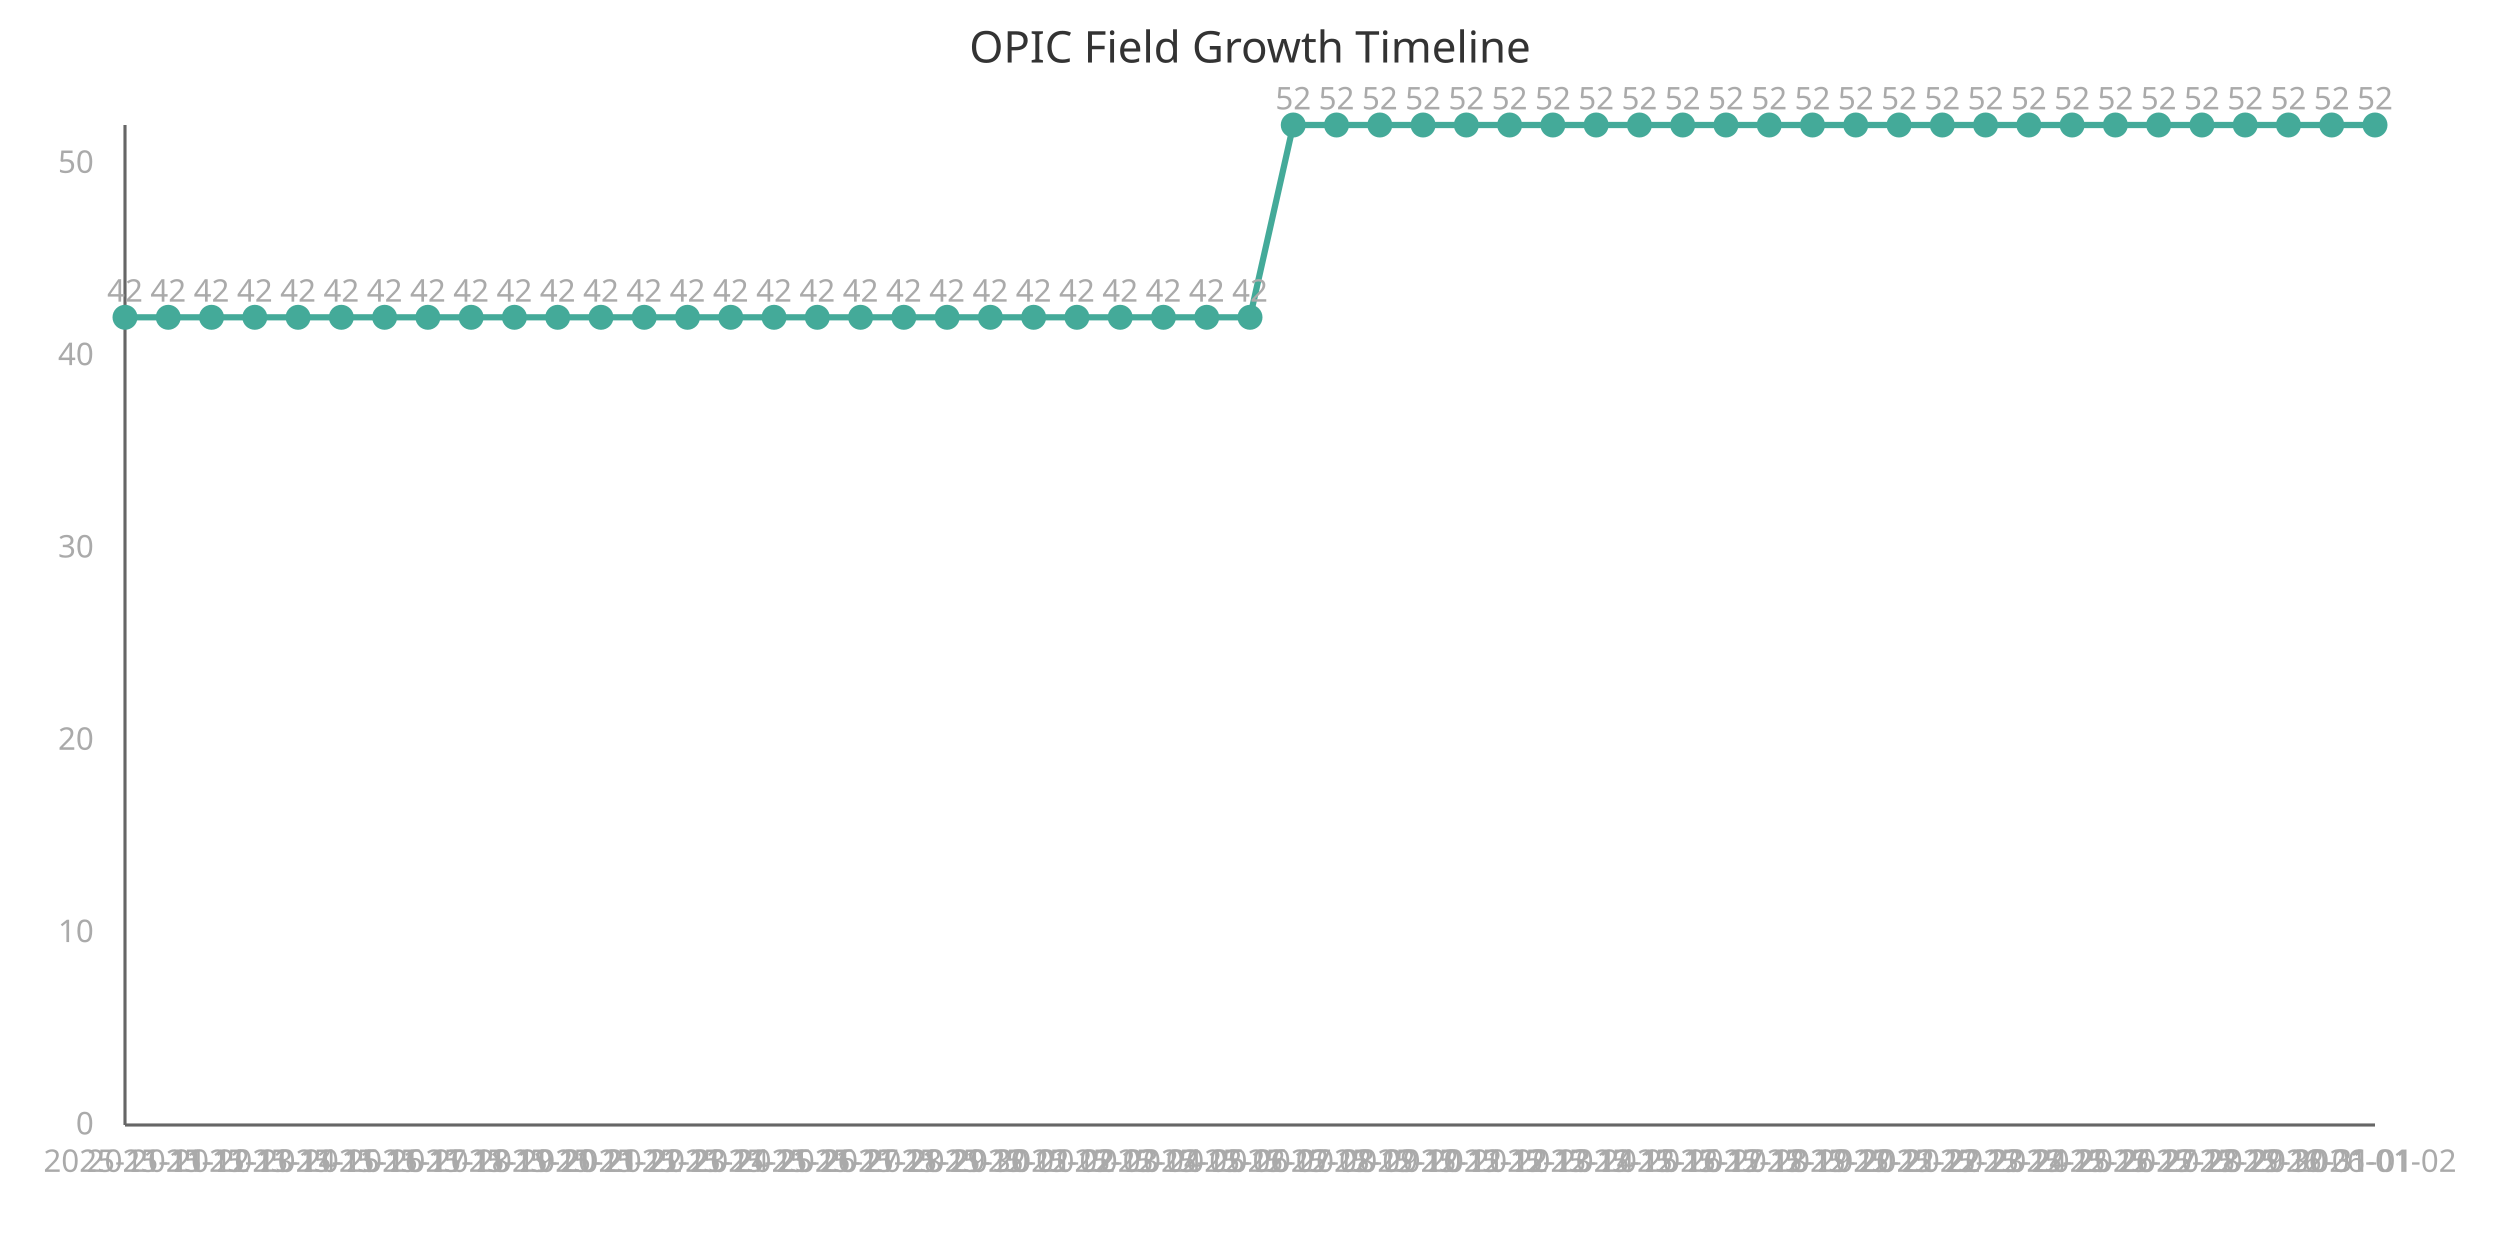
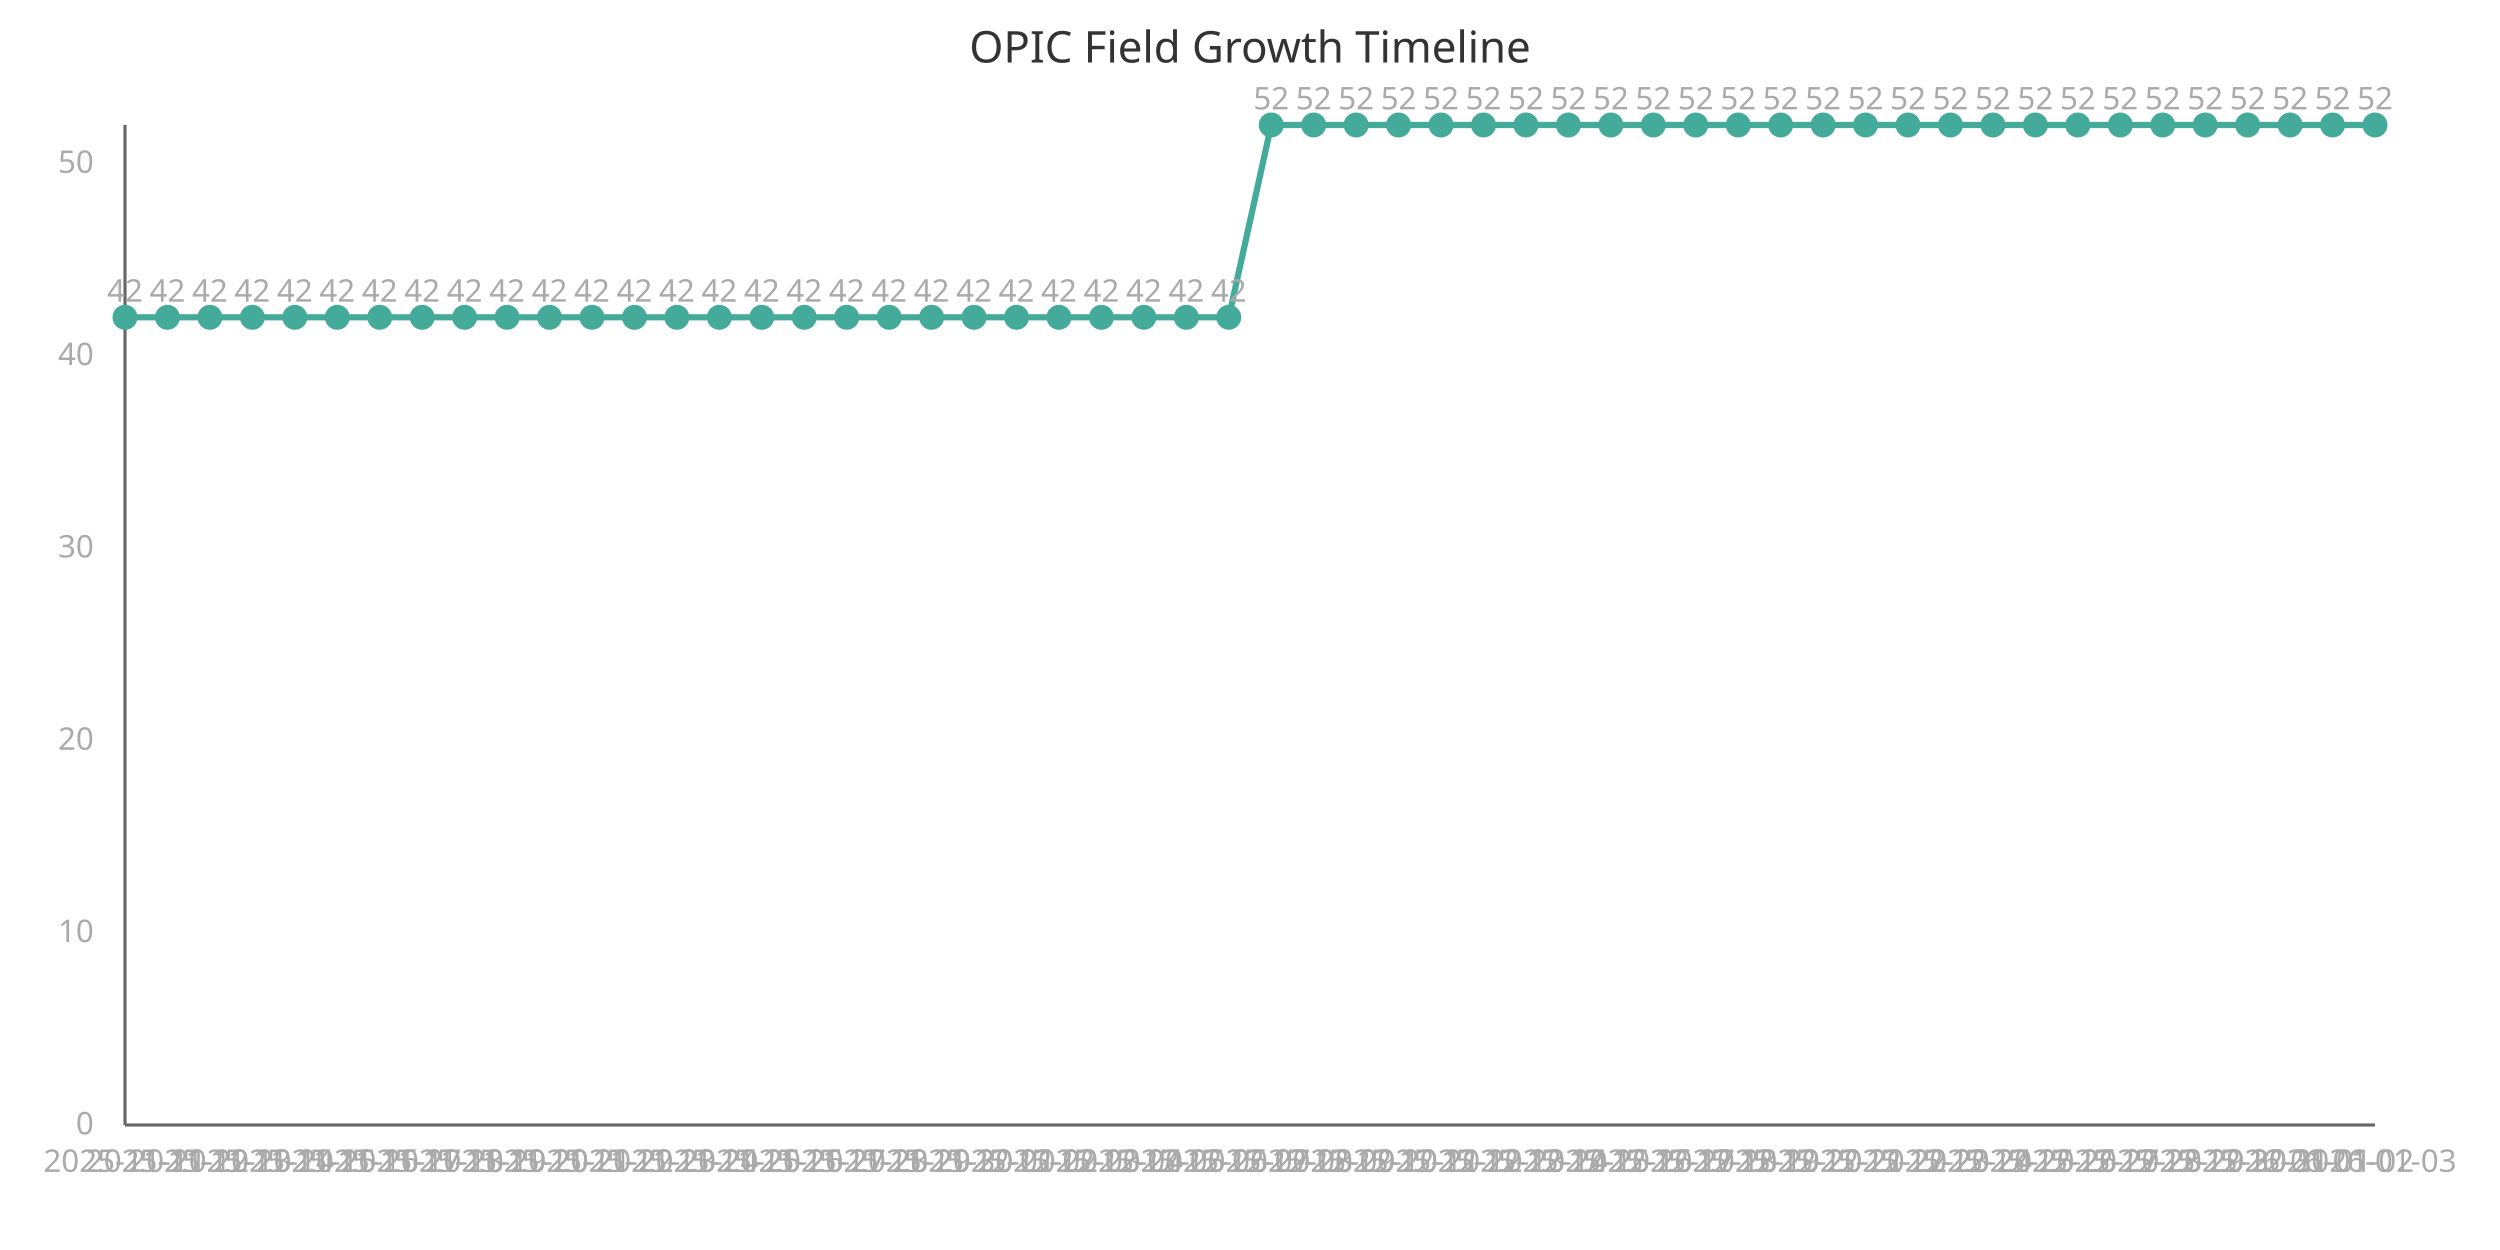
<svg xmlns="http://www.w3.org/2000/svg" width="800" height="400" viewBox="0 0 800 400">
  <style>
    .axis{stroke:#666;stroke-width:1}
    .line{stroke:#4a9;stroke-width:2;fill:none}
    .point{fill:#4a9;r:4}
    .label{font:10px sans-serif;fill:#aaa}
    .title{font:14px sans-serif;fill:#333}
  </style>
  <text x="400" y="20" class="title" text-anchor="middle">OPIC Field Growth Timeline</text>
  <line x1="40" y1="40" x2="40" y2="360" class="axis" />
  <line x1="40" y1="360" x2="760" y2="360" class="axis" />
-   <path d="M 40.0,101.538 L 53.846,101.538 L 67.692,101.538 L 81.538,101.538 L 95.385,101.538 L 109.231,101.538 L 123.077,101.538 L 136.923,101.538 L 150.769,101.538 L 164.615,101.538 L 178.462,101.538 L 192.308,101.538 L 206.154,101.538 L 220.0,101.538 L 233.846,101.538 L 247.692,101.538 L 261.538,101.538 L 275.385,101.538 L 289.231,101.538 L 303.077,101.538 L 316.923,101.538 L 330.769,101.538 L 344.615,101.538 L 358.462,101.538 L 372.308,101.538 L 386.154,101.538 L 400.0,101.538 L 413.846,40.0 L 427.692,40.0 L 441.538,40.0 L 455.385,40.0 L 469.231,40.0 L 483.077,40.0 L 496.923,40.0 L 510.769,40.0 L 524.615,40.0 L 538.462,40.0 L 552.308,40.0 L 566.154,40.0 L 580.0,40.0 L 593.846,40.0 L 607.692,40.0 L 621.538,40.0 L 635.385,40.0 L 649.231,40.0 L 663.077,40.0 L 676.923,40.0 L 690.769,40.0 L 704.615,40.0 L 718.462,40.0 L 732.308,40.0 L 746.154,40.0 L 760.0,40.0" class="line" />
+   <path d="M 40.0,101.538 L 53.585,101.538 L 67.17,101.538 L 80.755,101.538 L 94.34,101.538 L 107.925,101.538 L 121.509,101.538 L 135.094,101.538 L 148.679,101.538 L 162.264,101.538 L 175.849,101.538 L 189.434,101.538 L 203.019,101.538 L 216.604,101.538 L 230.189,101.538 L 243.774,101.538 L 257.358,101.538 L 270.943,101.538 L 284.528,101.538 L 298.113,101.538 L 311.698,101.538 L 325.283,101.538 L 338.868,101.538 L 352.453,101.538 L 366.038,101.538 L 379.623,101.538 L 393.208,101.538 L 406.792,40.0 L 420.377,40.0 L 433.962,40.0 L 447.547,40.0 L 461.132,40.0 L 474.717,40.0 L 488.302,40.0 L 501.887,40.0 L 515.472,40.0 L 529.057,40.0 L 542.642,40.0 L 556.226,40.0 L 569.811,40.0 L 583.396,40.0 L 596.981,40.0 L 610.566,40.0 L 624.151,40.0 L 637.736,40.0 L 651.321,40.0 L 664.906,40.0 L 678.491,40.0 L 692.075,40.0 L 705.66,40.0 L 719.245,40.0 L 732.83,40.0 L 746.415,40.0 L 760.0,40.0" class="line" />
  <circle cx="40.0" cy="101.538" class="point" />
  <text x="40.0" y="375" class="label" text-anchor="middle">2025-11-11</text>
  <text x="40.0" y="96.538" class="label" text-anchor="middle">42</text>
-   <circle cx="53.846" cy="101.538" class="point" />
-   <text x="53.846" y="375" class="label" text-anchor="middle">2025-11-12</text>
-   <text x="53.846" y="96.538" class="label" text-anchor="middle">42</text>
-   <circle cx="67.692" cy="101.538" class="point" />
-   <text x="67.692" y="375" class="label" text-anchor="middle">2025-11-13</text>
-   <text x="67.692" y="96.538" class="label" text-anchor="middle">42</text>
-   <circle cx="81.538" cy="101.538" class="point" />
-   <text x="81.538" y="375" class="label" text-anchor="middle">2025-11-14</text>
-   <text x="81.538" y="96.538" class="label" text-anchor="middle">42</text>
-   <circle cx="95.385" cy="101.538" class="point" />
-   <text x="95.385" y="375" class="label" text-anchor="middle">2025-11-15</text>
-   <text x="95.385" y="96.538" class="label" text-anchor="middle">42</text>
-   <circle cx="109.231" cy="101.538" class="point" />
-   <text x="109.231" y="375" class="label" text-anchor="middle">2025-11-16</text>
-   <text x="109.231" y="96.538" class="label" text-anchor="middle">42</text>
-   <circle cx="123.077" cy="101.538" class="point" />
-   <text x="123.077" y="375" class="label" text-anchor="middle">2025-11-17</text>
-   <text x="123.077" y="96.538" class="label" text-anchor="middle">42</text>
-   <circle cx="136.923" cy="101.538" class="point" />
-   <text x="136.923" y="375" class="label" text-anchor="middle">2025-11-18</text>
-   <text x="136.923" y="96.538" class="label" text-anchor="middle">42</text>
-   <circle cx="150.769" cy="101.538" class="point" />
-   <text x="150.769" y="375" class="label" text-anchor="middle">2025-11-19</text>
-   <text x="150.769" y="96.538" class="label" text-anchor="middle">42</text>
-   <circle cx="164.615" cy="101.538" class="point" />
-   <text x="164.615" y="375" class="label" text-anchor="middle">2025-11-20</text>
-   <text x="164.615" y="96.538" class="label" text-anchor="middle">42</text>
-   <circle cx="178.462" cy="101.538" class="point" />
-   <text x="178.462" y="375" class="label" text-anchor="middle">2025-11-21</text>
-   <text x="178.462" y="96.538" class="label" text-anchor="middle">42</text>
-   <circle cx="192.308" cy="101.538" class="point" />
-   <text x="192.308" y="375" class="label" text-anchor="middle">2025-11-22</text>
-   <text x="192.308" y="96.538" class="label" text-anchor="middle">42</text>
-   <circle cx="206.154" cy="101.538" class="point" />
-   <text x="206.154" y="375" class="label" text-anchor="middle">2025-11-23</text>
-   <text x="206.154" y="96.538" class="label" text-anchor="middle">42</text>
-   <circle cx="220.0" cy="101.538" class="point" />
-   <text x="220.0" y="375" class="label" text-anchor="middle">2025-11-24</text>
-   <text x="220.0" y="96.538" class="label" text-anchor="middle">42</text>
-   <circle cx="233.846" cy="101.538" class="point" />
-   <text x="233.846" y="375" class="label" text-anchor="middle">2025-11-25</text>
-   <text x="233.846" y="96.538" class="label" text-anchor="middle">42</text>
-   <circle cx="247.692" cy="101.538" class="point" />
-   <text x="247.692" y="375" class="label" text-anchor="middle">2025-11-26</text>
-   <text x="247.692" y="96.538" class="label" text-anchor="middle">42</text>
-   <circle cx="261.538" cy="101.538" class="point" />
-   <text x="261.538" y="375" class="label" text-anchor="middle">2025-11-27</text>
-   <text x="261.538" y="96.538" class="label" text-anchor="middle">42</text>
-   <circle cx="275.385" cy="101.538" class="point" />
-   <text x="275.385" y="375" class="label" text-anchor="middle">2025-11-28</text>
-   <text x="275.385" y="96.538" class="label" text-anchor="middle">42</text>
-   <circle cx="289.231" cy="101.538" class="point" />
-   <text x="289.231" y="375" class="label" text-anchor="middle">2025-11-29</text>
-   <text x="289.231" y="96.538" class="label" text-anchor="middle">42</text>
-   <circle cx="303.077" cy="101.538" class="point" />
-   <text x="303.077" y="375" class="label" text-anchor="middle">2025-11-30</text>
-   <text x="303.077" y="96.538" class="label" text-anchor="middle">42</text>
-   <circle cx="316.923" cy="101.538" class="point" />
-   <text x="316.923" y="375" class="label" text-anchor="middle">2025-12-01</text>
-   <text x="316.923" y="96.538" class="label" text-anchor="middle">42</text>
-   <circle cx="330.769" cy="101.538" class="point" />
-   <text x="330.769" y="375" class="label" text-anchor="middle">2025-12-02</text>
-   <text x="330.769" y="96.538" class="label" text-anchor="middle">42</text>
-   <circle cx="344.615" cy="101.538" class="point" />
-   <text x="344.615" y="375" class="label" text-anchor="middle">2025-12-03</text>
-   <text x="344.615" y="96.538" class="label" text-anchor="middle">42</text>
-   <circle cx="358.462" cy="101.538" class="point" />
-   <text x="358.462" y="375" class="label" text-anchor="middle">2025-12-04</text>
-   <text x="358.462" y="96.538" class="label" text-anchor="middle">42</text>
-   <circle cx="372.308" cy="101.538" class="point" />
-   <text x="372.308" y="375" class="label" text-anchor="middle">2025-12-05</text>
-   <text x="372.308" y="96.538" class="label" text-anchor="middle">42</text>
-   <circle cx="386.154" cy="101.538" class="point" />
-   <text x="386.154" y="375" class="label" text-anchor="middle">2025-12-06</text>
-   <text x="386.154" y="96.538" class="label" text-anchor="middle">42</text>
-   <circle cx="400.0" cy="101.538" class="point" />
-   <text x="400.0" y="375" class="label" text-anchor="middle">2025-12-07</text>
-   <text x="400.0" y="96.538" class="label" text-anchor="middle">42</text>
-   <circle cx="413.846" cy="40.0" class="point" />
-   <text x="413.846" y="375" class="label" text-anchor="middle">2025-12-08</text>
-   <text x="413.846" y="35.0" class="label" text-anchor="middle">52</text>
-   <circle cx="427.692" cy="40.0" class="point" />
-   <text x="427.692" y="375" class="label" text-anchor="middle">2025-12-09</text>
-   <text x="427.692" y="35.0" class="label" text-anchor="middle">52</text>
-   <circle cx="441.538" cy="40.0" class="point" />
-   <text x="441.538" y="375" class="label" text-anchor="middle">2025-12-10</text>
-   <text x="441.538" y="35.0" class="label" text-anchor="middle">52</text>
-   <circle cx="455.385" cy="40.0" class="point" />
-   <text x="455.385" y="375" class="label" text-anchor="middle">2025-12-11</text>
-   <text x="455.385" y="35.0" class="label" text-anchor="middle">52</text>
-   <circle cx="469.231" cy="40.0" class="point" />
-   <text x="469.231" y="375" class="label" text-anchor="middle">2025-12-12</text>
-   <text x="469.231" y="35.0" class="label" text-anchor="middle">52</text>
-   <circle cx="483.077" cy="40.0" class="point" />
-   <text x="483.077" y="375" class="label" text-anchor="middle">2025-12-13</text>
-   <text x="483.077" y="35.0" class="label" text-anchor="middle">52</text>
-   <circle cx="496.923" cy="40.0" class="point" />
-   <text x="496.923" y="375" class="label" text-anchor="middle">2025-12-14</text>
-   <text x="496.923" y="35.0" class="label" text-anchor="middle">52</text>
-   <circle cx="510.769" cy="40.0" class="point" />
-   <text x="510.769" y="375" class="label" text-anchor="middle">2025-12-15</text>
-   <text x="510.769" y="35.0" class="label" text-anchor="middle">52</text>
-   <circle cx="524.615" cy="40.0" class="point" />
-   <text x="524.615" y="375" class="label" text-anchor="middle">2025-12-16</text>
-   <text x="524.615" y="35.0" class="label" text-anchor="middle">52</text>
-   <circle cx="538.462" cy="40.0" class="point" />
-   <text x="538.462" y="375" class="label" text-anchor="middle">2025-12-17</text>
-   <text x="538.462" y="35.0" class="label" text-anchor="middle">52</text>
-   <circle cx="552.308" cy="40.0" class="point" />
-   <text x="552.308" y="375" class="label" text-anchor="middle">2025-12-18</text>
-   <text x="552.308" y="35.0" class="label" text-anchor="middle">52</text>
-   <circle cx="566.154" cy="40.0" class="point" />
-   <text x="566.154" y="375" class="label" text-anchor="middle">2025-12-19</text>
-   <text x="566.154" y="35.0" class="label" text-anchor="middle">52</text>
-   <circle cx="580.0" cy="40.0" class="point" />
-   <text x="580.0" y="375" class="label" text-anchor="middle">2025-12-20</text>
-   <text x="580.0" y="35.0" class="label" text-anchor="middle">52</text>
-   <circle cx="593.846" cy="40.0" class="point" />
-   <text x="593.846" y="375" class="label" text-anchor="middle">2025-12-21</text>
-   <text x="593.846" y="35.0" class="label" text-anchor="middle">52</text>
-   <circle cx="607.692" cy="40.0" class="point" />
-   <text x="607.692" y="375" class="label" text-anchor="middle">2025-12-22</text>
-   <text x="607.692" y="35.0" class="label" text-anchor="middle">52</text>
-   <circle cx="621.538" cy="40.0" class="point" />
-   <text x="621.538" y="375" class="label" text-anchor="middle">2025-12-23</text>
-   <text x="621.538" y="35.0" class="label" text-anchor="middle">52</text>
-   <circle cx="635.385" cy="40.0" class="point" />
-   <text x="635.385" y="375" class="label" text-anchor="middle">2025-12-24</text>
-   <text x="635.385" y="35.0" class="label" text-anchor="middle">52</text>
-   <circle cx="649.231" cy="40.0" class="point" />
-   <text x="649.231" y="375" class="label" text-anchor="middle">2025-12-25</text>
-   <text x="649.231" y="35.0" class="label" text-anchor="middle">52</text>
-   <circle cx="663.077" cy="40.0" class="point" />
-   <text x="663.077" y="375" class="label" text-anchor="middle">2025-12-26</text>
-   <text x="663.077" y="35.0" class="label" text-anchor="middle">52</text>
-   <circle cx="676.923" cy="40.0" class="point" />
-   <text x="676.923" y="375" class="label" text-anchor="middle">2025-12-27</text>
-   <text x="676.923" y="35.0" class="label" text-anchor="middle">52</text>
-   <circle cx="690.769" cy="40.0" class="point" />
-   <text x="690.769" y="375" class="label" text-anchor="middle">2025-12-28</text>
-   <text x="690.769" y="35.0" class="label" text-anchor="middle">52</text>
-   <circle cx="704.615" cy="40.0" class="point" />
-   <text x="704.615" y="375" class="label" text-anchor="middle">2025-12-29</text>
-   <text x="704.615" y="35.0" class="label" text-anchor="middle">52</text>
-   <circle cx="718.462" cy="40.0" class="point" />
-   <text x="718.462" y="375" class="label" text-anchor="middle">2025-12-30</text>
-   <text x="718.462" y="35.0" class="label" text-anchor="middle">52</text>
-   <circle cx="732.308" cy="40.0" class="point" />
-   <text x="732.308" y="375" class="label" text-anchor="middle">2025-12-31</text>
-   <text x="732.308" y="35.0" class="label" text-anchor="middle">52</text>
-   <circle cx="746.154" cy="40.0" class="point" />
-   <text x="746.154" y="375" class="label" text-anchor="middle">2026-01-01</text>
-   <text x="746.154" y="35.0" class="label" text-anchor="middle">52</text>
+   <circle cx="53.585" cy="101.538" class="point" />
+   <text x="53.585" y="375" class="label" text-anchor="middle">2025-11-12</text>
+   <text x="53.585" y="96.538" class="label" text-anchor="middle">42</text>
+   <circle cx="67.17" cy="101.538" class="point" />
+   <text x="67.17" y="375" class="label" text-anchor="middle">2025-11-13</text>
+   <text x="67.17" y="96.538" class="label" text-anchor="middle">42</text>
+   <circle cx="80.755" cy="101.538" class="point" />
+   <text x="80.755" y="375" class="label" text-anchor="middle">2025-11-14</text>
+   <text x="80.755" y="96.538" class="label" text-anchor="middle">42</text>
+   <circle cx="94.34" cy="101.538" class="point" />
+   <text x="94.34" y="375" class="label" text-anchor="middle">2025-11-15</text>
+   <text x="94.34" y="96.538" class="label" text-anchor="middle">42</text>
+   <circle cx="107.925" cy="101.538" class="point" />
+   <text x="107.925" y="375" class="label" text-anchor="middle">2025-11-16</text>
+   <text x="107.925" y="96.538" class="label" text-anchor="middle">42</text>
+   <circle cx="121.509" cy="101.538" class="point" />
+   <text x="121.509" y="375" class="label" text-anchor="middle">2025-11-17</text>
+   <text x="121.509" y="96.538" class="label" text-anchor="middle">42</text>
+   <circle cx="135.094" cy="101.538" class="point" />
+   <text x="135.094" y="375" class="label" text-anchor="middle">2025-11-18</text>
+   <text x="135.094" y="96.538" class="label" text-anchor="middle">42</text>
+   <circle cx="148.679" cy="101.538" class="point" />
+   <text x="148.679" y="375" class="label" text-anchor="middle">2025-11-19</text>
+   <text x="148.679" y="96.538" class="label" text-anchor="middle">42</text>
+   <circle cx="162.264" cy="101.538" class="point" />
+   <text x="162.264" y="375" class="label" text-anchor="middle">2025-11-20</text>
+   <text x="162.264" y="96.538" class="label" text-anchor="middle">42</text>
+   <circle cx="175.849" cy="101.538" class="point" />
+   <text x="175.849" y="375" class="label" text-anchor="middle">2025-11-21</text>
+   <text x="175.849" y="96.538" class="label" text-anchor="middle">42</text>
+   <circle cx="189.434" cy="101.538" class="point" />
+   <text x="189.434" y="375" class="label" text-anchor="middle">2025-11-22</text>
+   <text x="189.434" y="96.538" class="label" text-anchor="middle">42</text>
+   <circle cx="203.019" cy="101.538" class="point" />
+   <text x="203.019" y="375" class="label" text-anchor="middle">2025-11-23</text>
+   <text x="203.019" y="96.538" class="label" text-anchor="middle">42</text>
+   <circle cx="216.604" cy="101.538" class="point" />
+   <text x="216.604" y="375" class="label" text-anchor="middle">2025-11-24</text>
+   <text x="216.604" y="96.538" class="label" text-anchor="middle">42</text>
+   <circle cx="230.189" cy="101.538" class="point" />
+   <text x="230.189" y="375" class="label" text-anchor="middle">2025-11-25</text>
+   <text x="230.189" y="96.538" class="label" text-anchor="middle">42</text>
+   <circle cx="243.774" cy="101.538" class="point" />
+   <text x="243.774" y="375" class="label" text-anchor="middle">2025-11-26</text>
+   <text x="243.774" y="96.538" class="label" text-anchor="middle">42</text>
+   <circle cx="257.358" cy="101.538" class="point" />
+   <text x="257.358" y="375" class="label" text-anchor="middle">2025-11-27</text>
+   <text x="257.358" y="96.538" class="label" text-anchor="middle">42</text>
+   <circle cx="270.943" cy="101.538" class="point" />
+   <text x="270.943" y="375" class="label" text-anchor="middle">2025-11-28</text>
+   <text x="270.943" y="96.538" class="label" text-anchor="middle">42</text>
+   <circle cx="284.528" cy="101.538" class="point" />
+   <text x="284.528" y="375" class="label" text-anchor="middle">2025-11-29</text>
+   <text x="284.528" y="96.538" class="label" text-anchor="middle">42</text>
+   <circle cx="298.113" cy="101.538" class="point" />
+   <text x="298.113" y="375" class="label" text-anchor="middle">2025-11-30</text>
+   <text x="298.113" y="96.538" class="label" text-anchor="middle">42</text>
+   <circle cx="311.698" cy="101.538" class="point" />
+   <text x="311.698" y="375" class="label" text-anchor="middle">2025-12-01</text>
+   <text x="311.698" y="96.538" class="label" text-anchor="middle">42</text>
+   <circle cx="325.283" cy="101.538" class="point" />
+   <text x="325.283" y="375" class="label" text-anchor="middle">2025-12-02</text>
+   <text x="325.283" y="96.538" class="label" text-anchor="middle">42</text>
+   <circle cx="338.868" cy="101.538" class="point" />
+   <text x="338.868" y="375" class="label" text-anchor="middle">2025-12-03</text>
+   <text x="338.868" y="96.538" class="label" text-anchor="middle">42</text>
+   <circle cx="352.453" cy="101.538" class="point" />
+   <text x="352.453" y="375" class="label" text-anchor="middle">2025-12-04</text>
+   <text x="352.453" y="96.538" class="label" text-anchor="middle">42</text>
+   <circle cx="366.038" cy="101.538" class="point" />
+   <text x="366.038" y="375" class="label" text-anchor="middle">2025-12-05</text>
+   <text x="366.038" y="96.538" class="label" text-anchor="middle">42</text>
+   <circle cx="379.623" cy="101.538" class="point" />
+   <text x="379.623" y="375" class="label" text-anchor="middle">2025-12-06</text>
+   <text x="379.623" y="96.538" class="label" text-anchor="middle">42</text>
+   <circle cx="393.208" cy="101.538" class="point" />
+   <text x="393.208" y="375" class="label" text-anchor="middle">2025-12-07</text>
+   <text x="393.208" y="96.538" class="label" text-anchor="middle">42</text>
+   <circle cx="406.792" cy="40.0" class="point" />
+   <text x="406.792" y="375" class="label" text-anchor="middle">2025-12-08</text>
+   <text x="406.792" y="35.0" class="label" text-anchor="middle">52</text>
+   <circle cx="420.377" cy="40.0" class="point" />
+   <text x="420.377" y="375" class="label" text-anchor="middle">2025-12-09</text>
+   <text x="420.377" y="35.0" class="label" text-anchor="middle">52</text>
+   <circle cx="433.962" cy="40.0" class="point" />
+   <text x="433.962" y="375" class="label" text-anchor="middle">2025-12-10</text>
+   <text x="433.962" y="35.0" class="label" text-anchor="middle">52</text>
+   <circle cx="447.547" cy="40.0" class="point" />
+   <text x="447.547" y="375" class="label" text-anchor="middle">2025-12-11</text>
+   <text x="447.547" y="35.0" class="label" text-anchor="middle">52</text>
+   <circle cx="461.132" cy="40.0" class="point" />
+   <text x="461.132" y="375" class="label" text-anchor="middle">2025-12-12</text>
+   <text x="461.132" y="35.0" class="label" text-anchor="middle">52</text>
+   <circle cx="474.717" cy="40.0" class="point" />
+   <text x="474.717" y="375" class="label" text-anchor="middle">2025-12-13</text>
+   <text x="474.717" y="35.0" class="label" text-anchor="middle">52</text>
+   <circle cx="488.302" cy="40.0" class="point" />
+   <text x="488.302" y="375" class="label" text-anchor="middle">2025-12-14</text>
+   <text x="488.302" y="35.0" class="label" text-anchor="middle">52</text>
+   <circle cx="501.887" cy="40.0" class="point" />
+   <text x="501.887" y="375" class="label" text-anchor="middle">2025-12-15</text>
+   <text x="501.887" y="35.0" class="label" text-anchor="middle">52</text>
+   <circle cx="515.472" cy="40.0" class="point" />
+   <text x="515.472" y="375" class="label" text-anchor="middle">2025-12-16</text>
+   <text x="515.472" y="35.0" class="label" text-anchor="middle">52</text>
+   <circle cx="529.057" cy="40.0" class="point" />
+   <text x="529.057" y="375" class="label" text-anchor="middle">2025-12-17</text>
+   <text x="529.057" y="35.0" class="label" text-anchor="middle">52</text>
+   <circle cx="542.642" cy="40.0" class="point" />
+   <text x="542.642" y="375" class="label" text-anchor="middle">2025-12-18</text>
+   <text x="542.642" y="35.0" class="label" text-anchor="middle">52</text>
+   <circle cx="556.226" cy="40.0" class="point" />
+   <text x="556.226" y="375" class="label" text-anchor="middle">2025-12-19</text>
+   <text x="556.226" y="35.0" class="label" text-anchor="middle">52</text>
+   <circle cx="569.811" cy="40.0" class="point" />
+   <text x="569.811" y="375" class="label" text-anchor="middle">2025-12-20</text>
+   <text x="569.811" y="35.0" class="label" text-anchor="middle">52</text>
+   <circle cx="583.396" cy="40.0" class="point" />
+   <text x="583.396" y="375" class="label" text-anchor="middle">2025-12-21</text>
+   <text x="583.396" y="35.0" class="label" text-anchor="middle">52</text>
+   <circle cx="596.981" cy="40.0" class="point" />
+   <text x="596.981" y="375" class="label" text-anchor="middle">2025-12-22</text>
+   <text x="596.981" y="35.0" class="label" text-anchor="middle">52</text>
+   <circle cx="610.566" cy="40.0" class="point" />
+   <text x="610.566" y="375" class="label" text-anchor="middle">2025-12-23</text>
+   <text x="610.566" y="35.0" class="label" text-anchor="middle">52</text>
+   <circle cx="624.151" cy="40.0" class="point" />
+   <text x="624.151" y="375" class="label" text-anchor="middle">2025-12-24</text>
+   <text x="624.151" y="35.0" class="label" text-anchor="middle">52</text>
+   <circle cx="637.736" cy="40.0" class="point" />
+   <text x="637.736" y="375" class="label" text-anchor="middle">2025-12-25</text>
+   <text x="637.736" y="35.0" class="label" text-anchor="middle">52</text>
+   <circle cx="651.321" cy="40.0" class="point" />
+   <text x="651.321" y="375" class="label" text-anchor="middle">2025-12-26</text>
+   <text x="651.321" y="35.0" class="label" text-anchor="middle">52</text>
+   <circle cx="664.906" cy="40.0" class="point" />
+   <text x="664.906" y="375" class="label" text-anchor="middle">2025-12-27</text>
+   <text x="664.906" y="35.0" class="label" text-anchor="middle">52</text>
+   <circle cx="678.491" cy="40.0" class="point" />
+   <text x="678.491" y="375" class="label" text-anchor="middle">2025-12-28</text>
+   <text x="678.491" y="35.0" class="label" text-anchor="middle">52</text>
+   <circle cx="692.075" cy="40.0" class="point" />
+   <text x="692.075" y="375" class="label" text-anchor="middle">2025-12-29</text>
+   <text x="692.075" y="35.0" class="label" text-anchor="middle">52</text>
+   <circle cx="705.66" cy="40.0" class="point" />
+   <text x="705.66" y="375" class="label" text-anchor="middle">2025-12-30</text>
+   <text x="705.66" y="35.0" class="label" text-anchor="middle">52</text>
+   <circle cx="719.245" cy="40.0" class="point" />
+   <text x="719.245" y="375" class="label" text-anchor="middle">2025-12-31</text>
+   <text x="719.245" y="35.0" class="label" text-anchor="middle">52</text>
+   <circle cx="732.83" cy="40.0" class="point" />
+   <text x="732.83" y="375" class="label" text-anchor="middle">2026-01-01</text>
+   <text x="732.83" y="35.0" class="label" text-anchor="middle">52</text>
+   <circle cx="746.415" cy="40.0" class="point" />
+   <text x="746.415" y="375" class="label" text-anchor="middle">2026-01-02</text>
+   <text x="746.415" y="35.0" class="label" text-anchor="middle">52</text>
  <circle cx="760.0" cy="40.0" class="point" />
-   <text x="760.0" y="375" class="label" text-anchor="middle">2026-01-02</text>
+   <text x="760.0" y="375" class="label" text-anchor="middle">2026-01-03</text>
  <text x="760.0" y="35.0" class="label" text-anchor="middle">52</text>
  <text x="30" y="363.0" class="label" text-anchor="end">0</text>
  <text x="30" y="301.462" class="label" text-anchor="end">10</text>
  <text x="30" y="239.923" class="label" text-anchor="end">20</text>
  <text x="30" y="178.385" class="label" text-anchor="end">30</text>
  <text x="30" y="116.846" class="label" text-anchor="end">40</text>
  <text x="30" y="55.308" class="label" text-anchor="end">50</text>
</svg>
